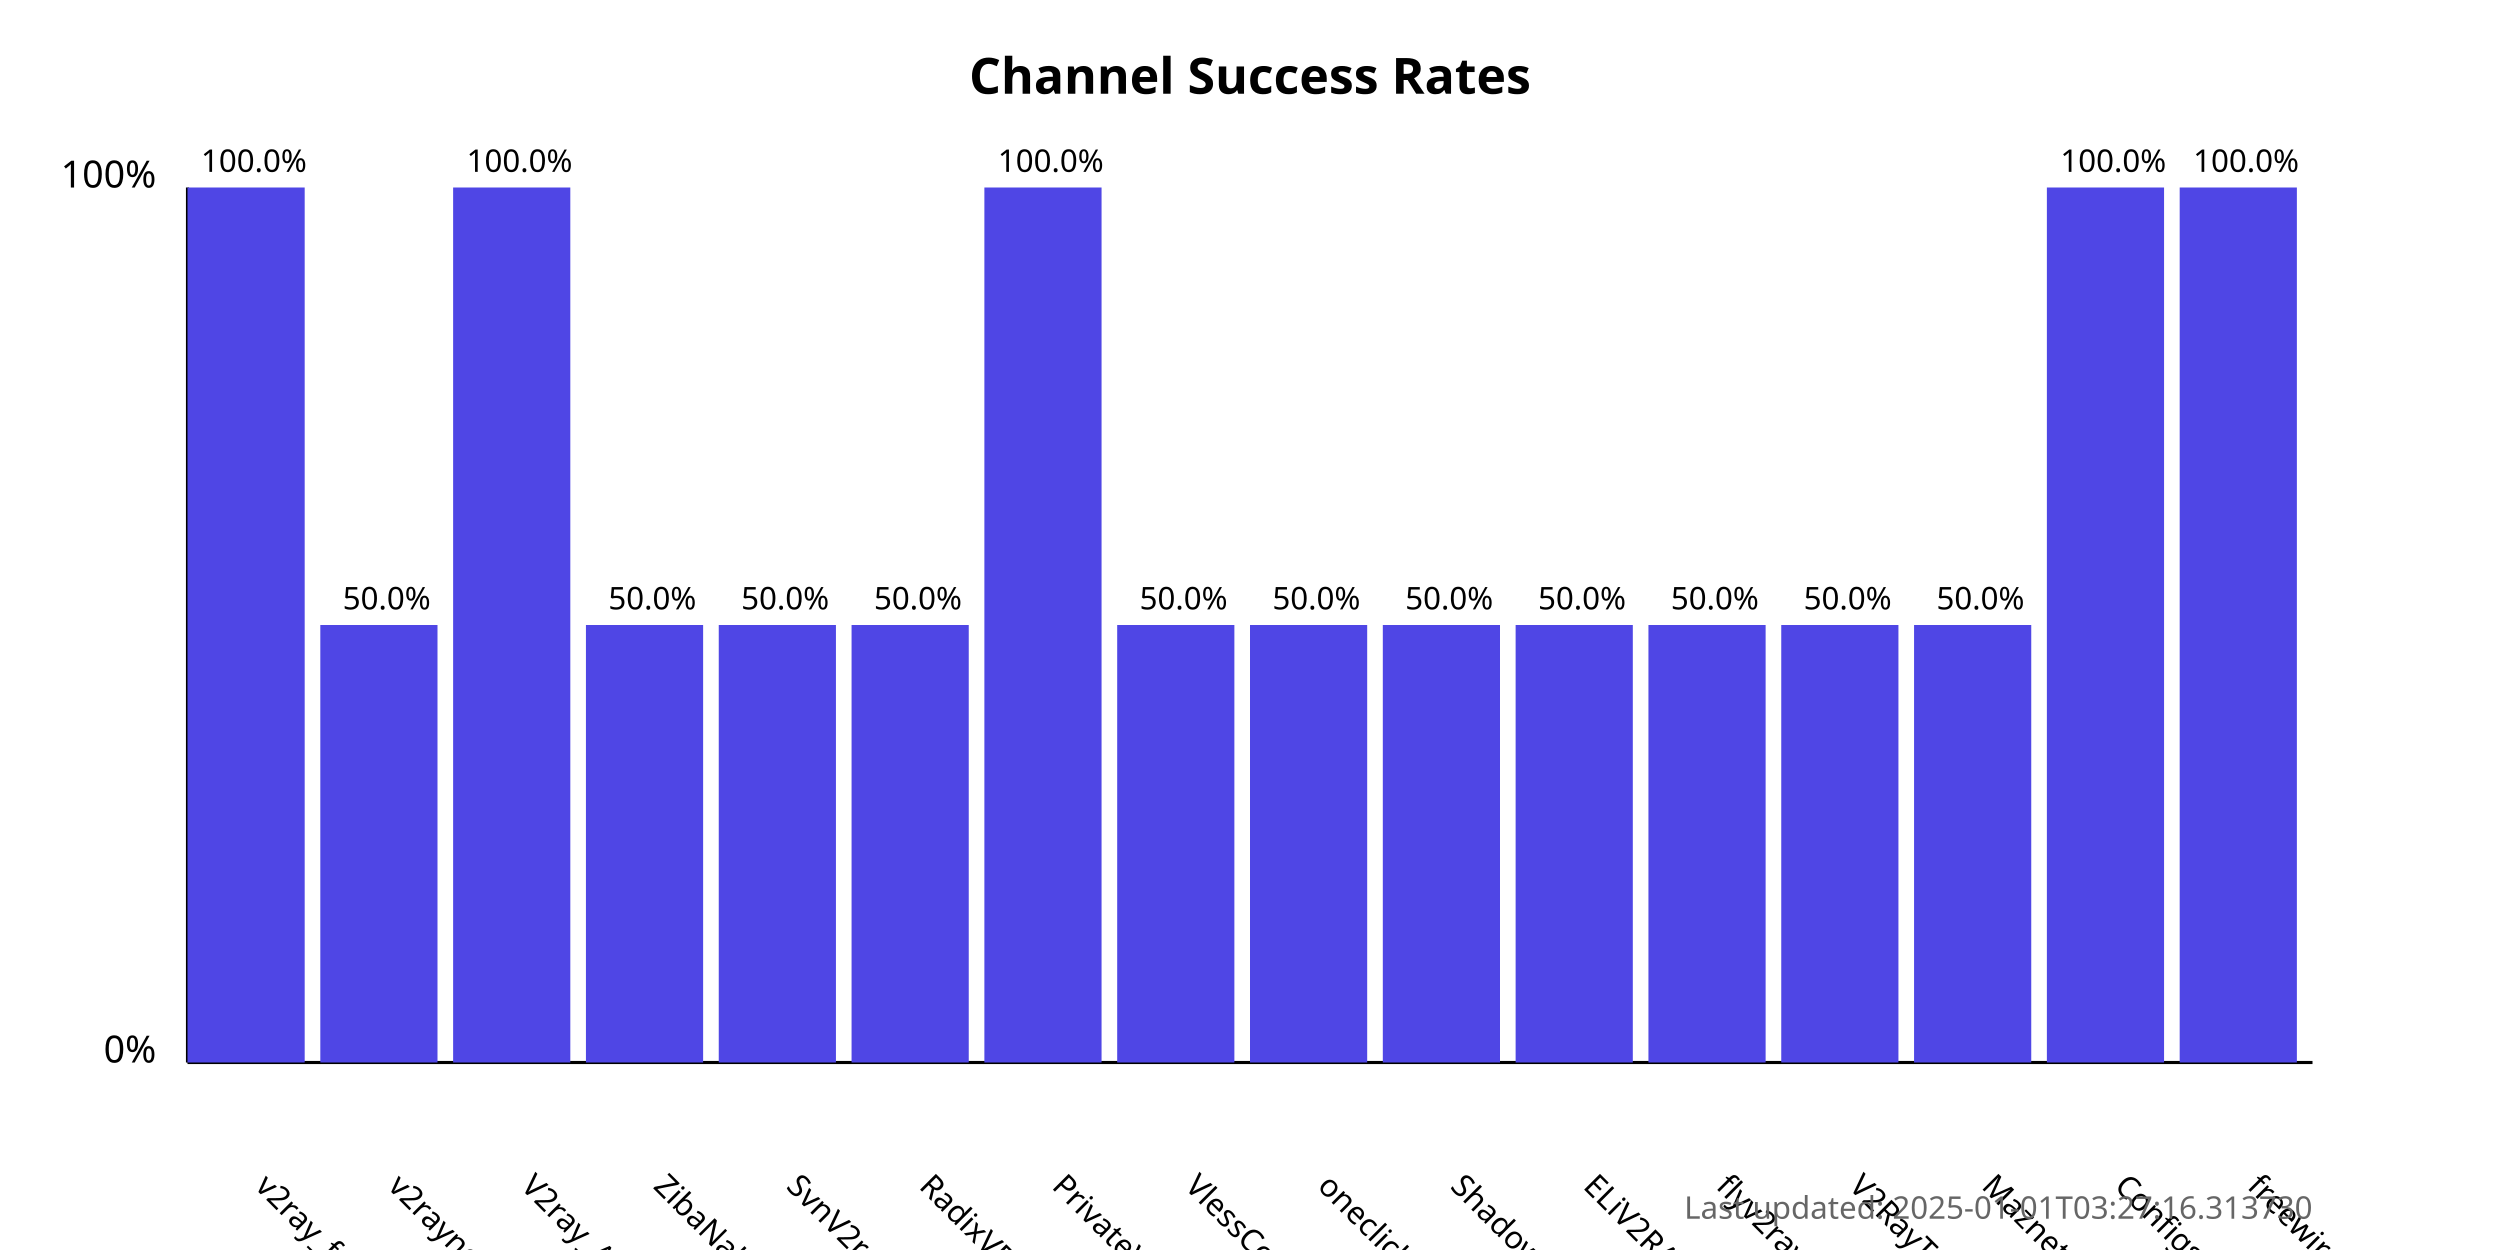
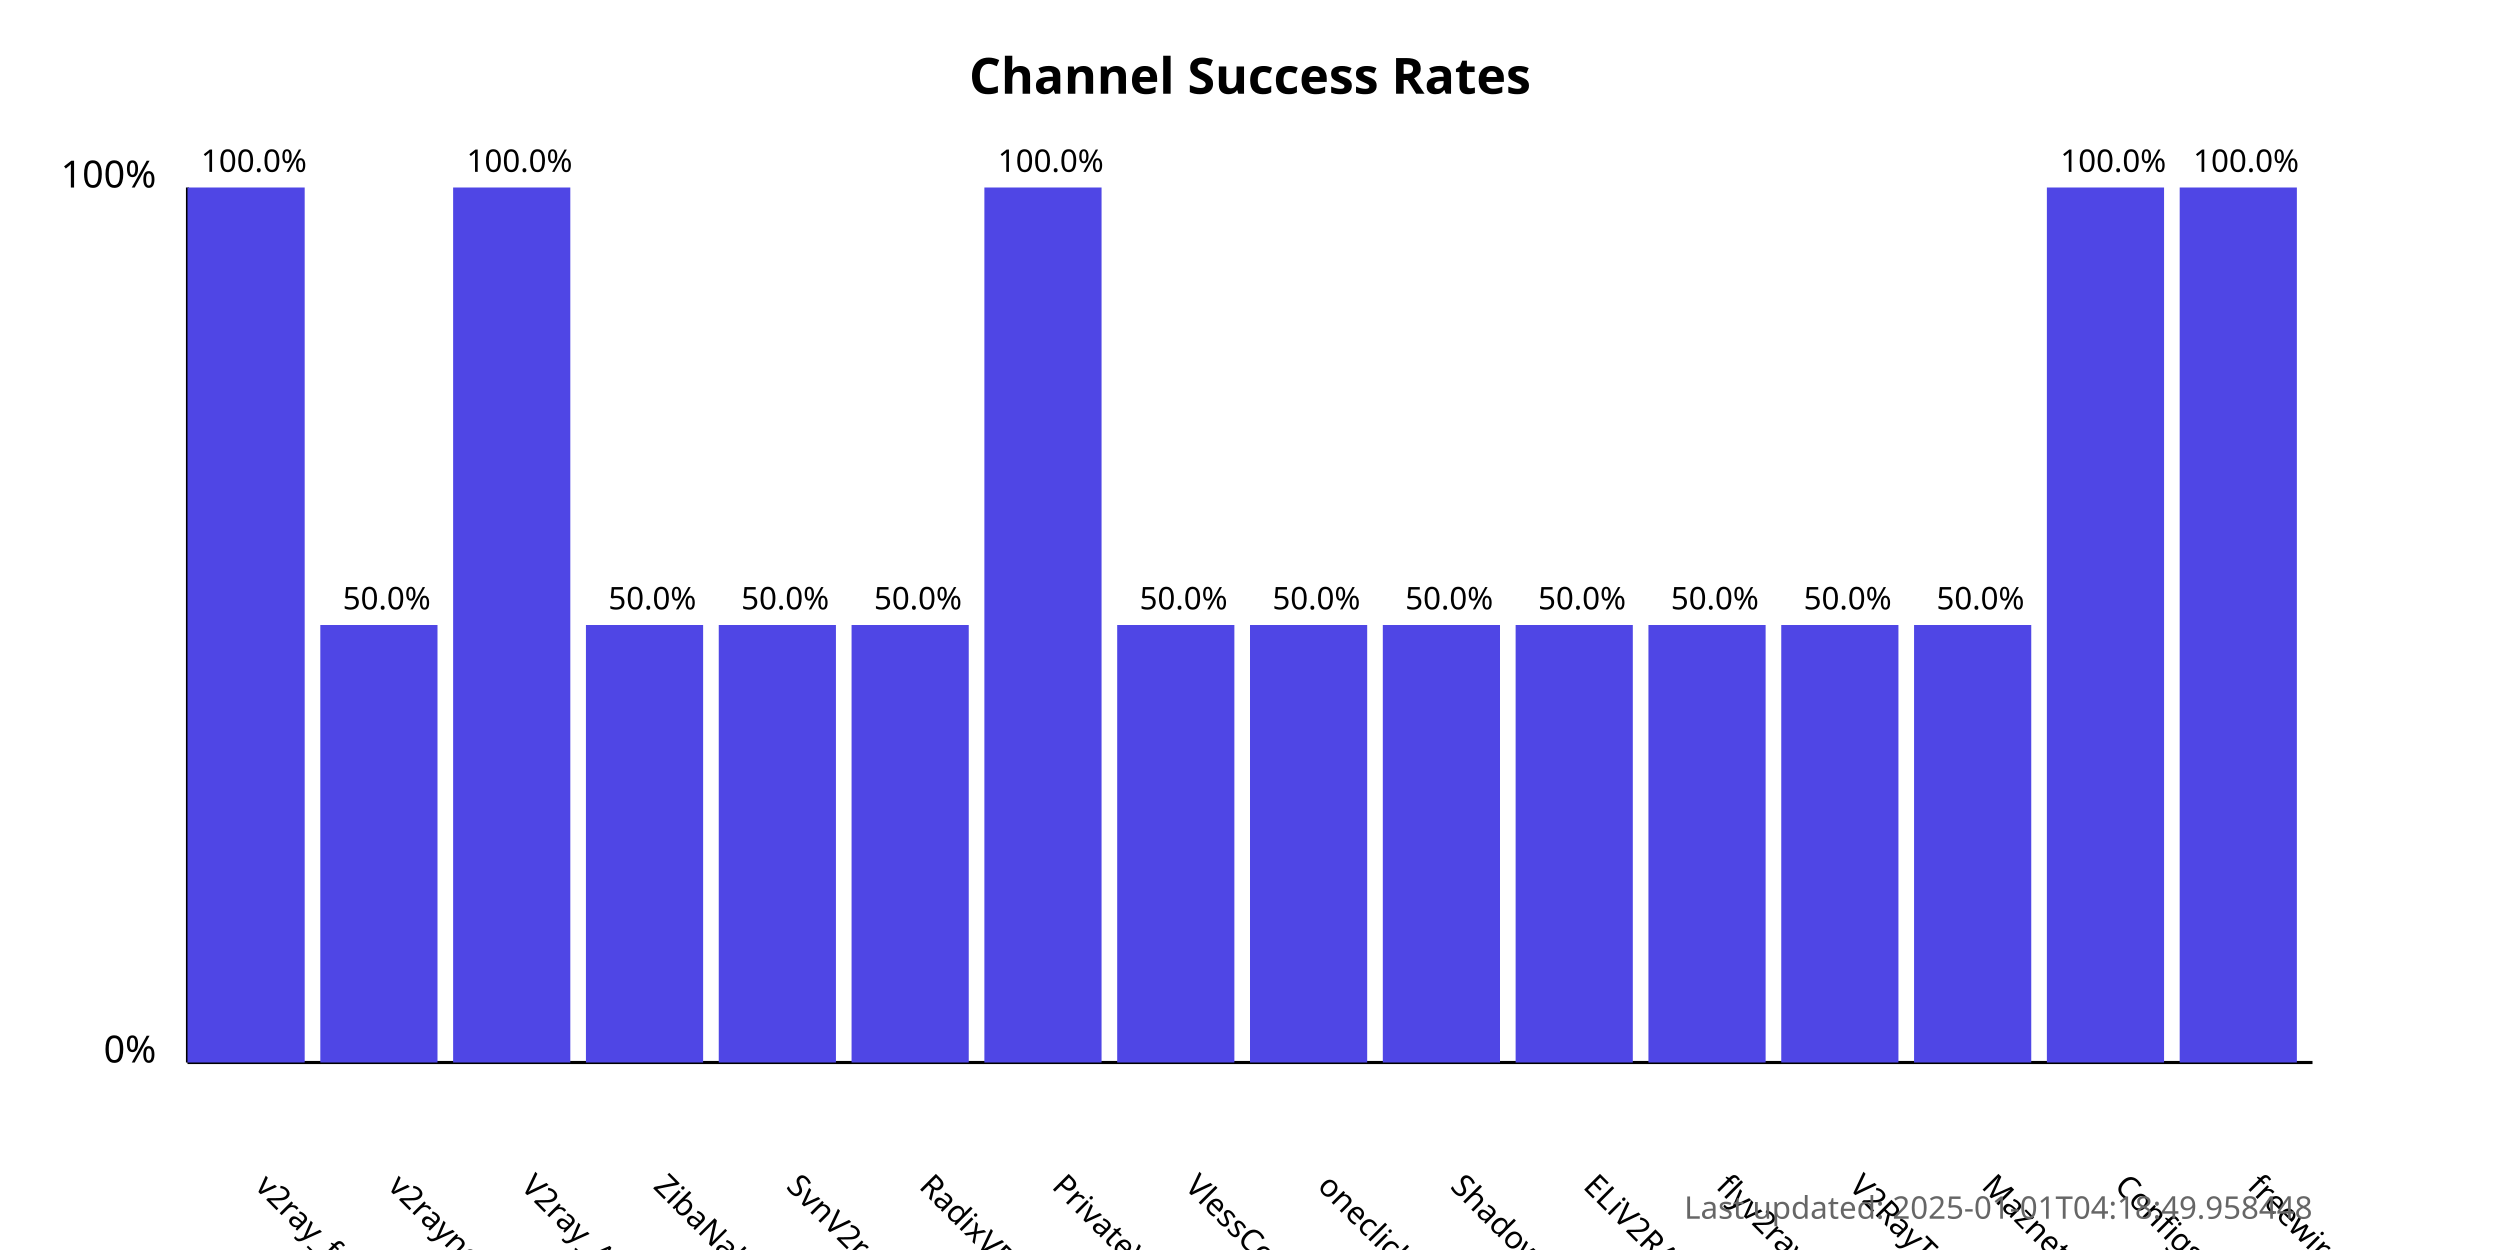
<svg xmlns="http://www.w3.org/2000/svg" width="800" height="400">
  <style>
            .chart-title { font: bold 16px sans-serif; }
            .axis-label { font: 12px sans-serif; }
            .tick-label { font: 10px sans-serif; }
            .bar { fill: #4f46e5; }
            .bar:hover { fill: #6366f1; }
            .timestamp { font: 10px sans-serif; fill: #666; }
        </style>
  <text x="400.0" y="30" text-anchor="middle" class="chart-title">
            Channel Success Rates
        </text>
  <line x1="60" y1="340" x2="60" y2="60" stroke="black" stroke-width="1" />
  <line x1="60" y1="340" x2="740" y2="340" stroke="black" stroke-width="1" />
  <text x="50" y="340" text-anchor="end" class="axis-label">0%</text>
  <text x="50" y="60" text-anchor="end" class="axis-label">100%</text>
  <g>
    <rect x="60" y="60.0" width="37.5" height="280.0" class="bar" />
    <text x="81.25" y="380" transform="rotate(45, 81.25, 380)" text-anchor="start" class="tick-label">
                v2ray_free_conf
            </text>
    <text x="81.25" y="55.0" text-anchor="middle" class="tick-label">
                100.0%
            </text>
  </g>
  <g>
    <rect x="102.5" y="200.0" width="37.5" height="140.0" class="bar" />
    <text x="123.75" y="380" transform="rotate(45, 123.75, 380)" text-anchor="start" class="tick-label">
                v2rayngvpn
            </text>
    <text x="123.75" y="195.0" text-anchor="middle" class="tick-label">
                50.0%
            </text>
  </g>
  <g>
    <rect x="145.0" y="60.0" width="37.5" height="280.0" class="bar" />
    <text x="166.25" y="380" transform="rotate(45, 166.25, 380)" text-anchor="start" class="tick-label">
                V2ray_Alpha
            </text>
    <text x="166.25" y="55.0" text-anchor="middle" class="tick-label">
                100.0%
            </text>
  </g>
  <g>
    <rect x="187.5" y="200.0" width="37.5" height="140.0" class="bar" />
    <text x="208.75" y="380" transform="rotate(45, 208.75, 380)" text-anchor="start" class="tick-label">
                ZibaNabz
            </text>
    <text x="208.75" y="195.0" text-anchor="middle" class="tick-label">
                50.0%
            </text>
  </g>
  <g>
    <rect x="230.0" y="200.0" width="37.5" height="140.0" class="bar" />
    <text x="251.25" y="380" transform="rotate(45, 251.25, 380)" text-anchor="start" class="tick-label">
                SvnV2ray
            </text>
    <text x="251.25" y="195.0" text-anchor="middle" class="tick-label">
                50.0%
            </text>
  </g>
  <g>
    <rect x="272.5" y="200.0" width="37.5" height="140.0" class="bar" />
    <text x="293.75" y="380" transform="rotate(45, 293.75, 380)" text-anchor="start" class="tick-label">
                RadixVPN
            </text>
    <text x="293.75" y="195.0" text-anchor="middle" class="tick-label">
                50.0%
            </text>
  </g>
  <g>
    <rect x="315.0" y="60.0" width="37.5" height="280.0" class="bar" />
    <text x="336.25" y="380" transform="rotate(45, 336.25, 380)" text-anchor="start" class="tick-label">
                PrivateVPNs
            </text>
    <text x="336.25" y="55.0" text-anchor="middle" class="tick-label">
                100.0%
            </text>
  </g>
  <g>
    <rect x="357.5" y="200.0" width="37.5" height="140.0" class="bar" />
    <text x="378.75" y="380" transform="rotate(45, 378.75, 380)" text-anchor="start" class="tick-label">
                VlessConfig
            </text>
    <text x="378.75" y="195.0" text-anchor="middle" class="tick-label">
                50.0%
            </text>
  </g>
  <g>
    <rect x="400.0" y="200.0" width="37.5" height="140.0" class="bar" />
    <text x="421.25" y="380" transform="rotate(45, 421.25, 380)" text-anchor="start" class="tick-label">
                oneclickvpnkeys
            </text>
    <text x="421.25" y="195.0" text-anchor="middle" class="tick-label">
                50.0%
            </text>
  </g>
  <g>
    <rect x="442.5" y="200.0" width="37.5" height="140.0" class="bar" />
    <text x="463.75" y="380" transform="rotate(45, 463.75, 380)" text-anchor="start" class="tick-label">
                ShadowProxy66
            </text>
    <text x="463.75" y="195.0" text-anchor="middle" class="tick-label">
                50.0%
            </text>
  </g>
  <g>
    <rect x="485.0" y="200.0" width="37.5" height="140.0" class="bar" />
    <text x="506.25" y="380" transform="rotate(45, 506.25, 380)" text-anchor="start" class="tick-label">
                ELiV2RAY
            </text>
    <text x="506.25" y="195.0" text-anchor="middle" class="tick-label">
                50.0%
            </text>
  </g>
  <g>
    <rect x="527.5" y="200.0" width="37.5" height="140.0" class="bar" />
    <text x="548.75" y="380" transform="rotate(45, 548.75, 380)" text-anchor="start" class="tick-label">
                flyv2ray
            </text>
    <text x="548.75" y="195.0" text-anchor="middle" class="tick-label">
                50.0%
            </text>
  </g>
  <g>
    <rect x="570.0" y="200.0" width="37.5" height="140.0" class="bar" />
    <text x="591.25" y="380" transform="rotate(45, 591.25, 380)" text-anchor="start" class="tick-label">
                V2RayTz
            </text>
    <text x="591.25" y="195.0" text-anchor="middle" class="tick-label">
                50.0%
            </text>
  </g>
  <g>
    <rect x="612.5" y="200.0" width="37.5" height="140.0" class="bar" />
    <text x="633.75" y="380" transform="rotate(45, 633.75, 380)" text-anchor="start" class="tick-label">
                Maznet
            </text>
    <text x="633.75" y="195.0" text-anchor="middle" class="tick-label">
                50.0%
            </text>
  </g>
  <g>
    <rect x="655.0" y="60.0" width="37.5" height="280.0" class="bar" />
    <text x="676.25" y="380" transform="rotate(45, 676.25, 380)" text-anchor="start" class="tick-label">
                ConfigsHUB
            </text>
    <text x="676.25" y="55.0" text-anchor="middle" class="tick-label">
                100.0%
            </text>
  </g>
  <g>
    <rect x="697.5" y="60.0" width="37.5" height="280.0" class="bar" />
    <text x="718.75" y="380" transform="rotate(45, 718.75, 380)" text-anchor="start" class="tick-label">
                freewireguard
            </text>
    <text x="718.75" y="55.0" text-anchor="middle" class="tick-label">
                100.0%
            </text>
  </g>
  <text x="740" y="390" text-anchor="end" class="timestamp">
-             Last updated: 2025-01-01T03:27:16.313730
+             Last updated: 2025-01-01T04:18:49.958448
        </text>
</svg>
